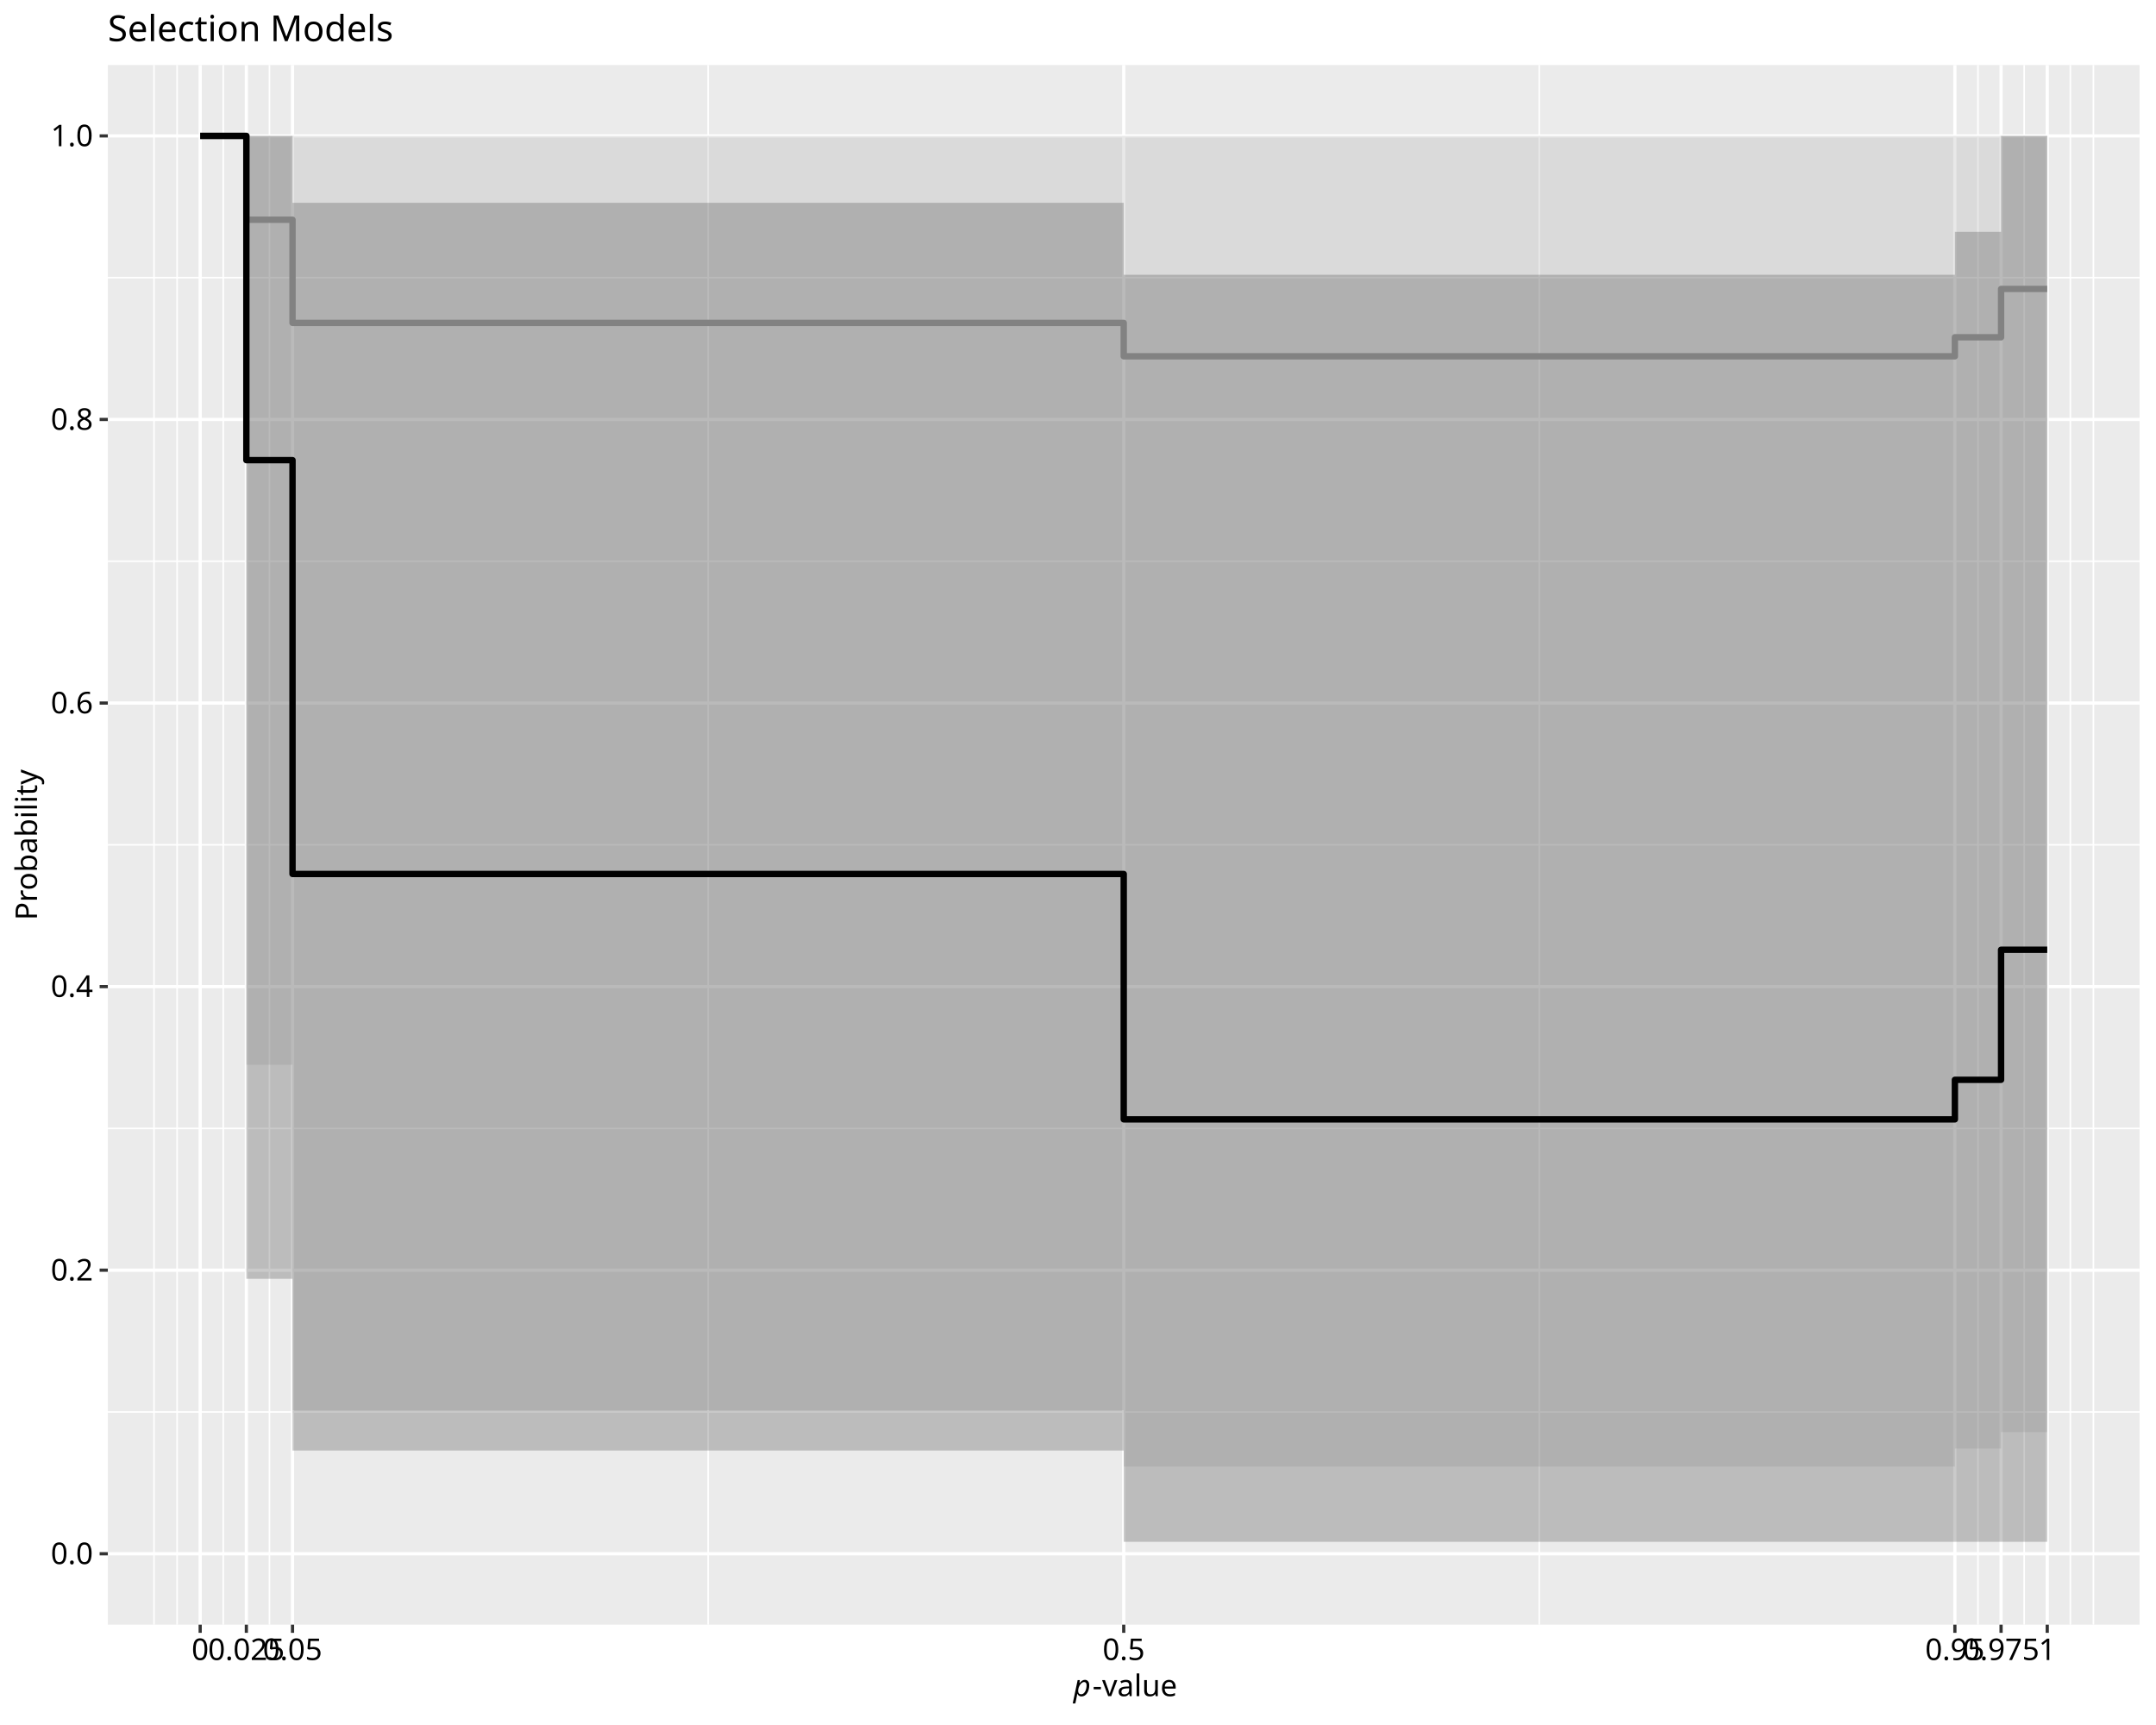
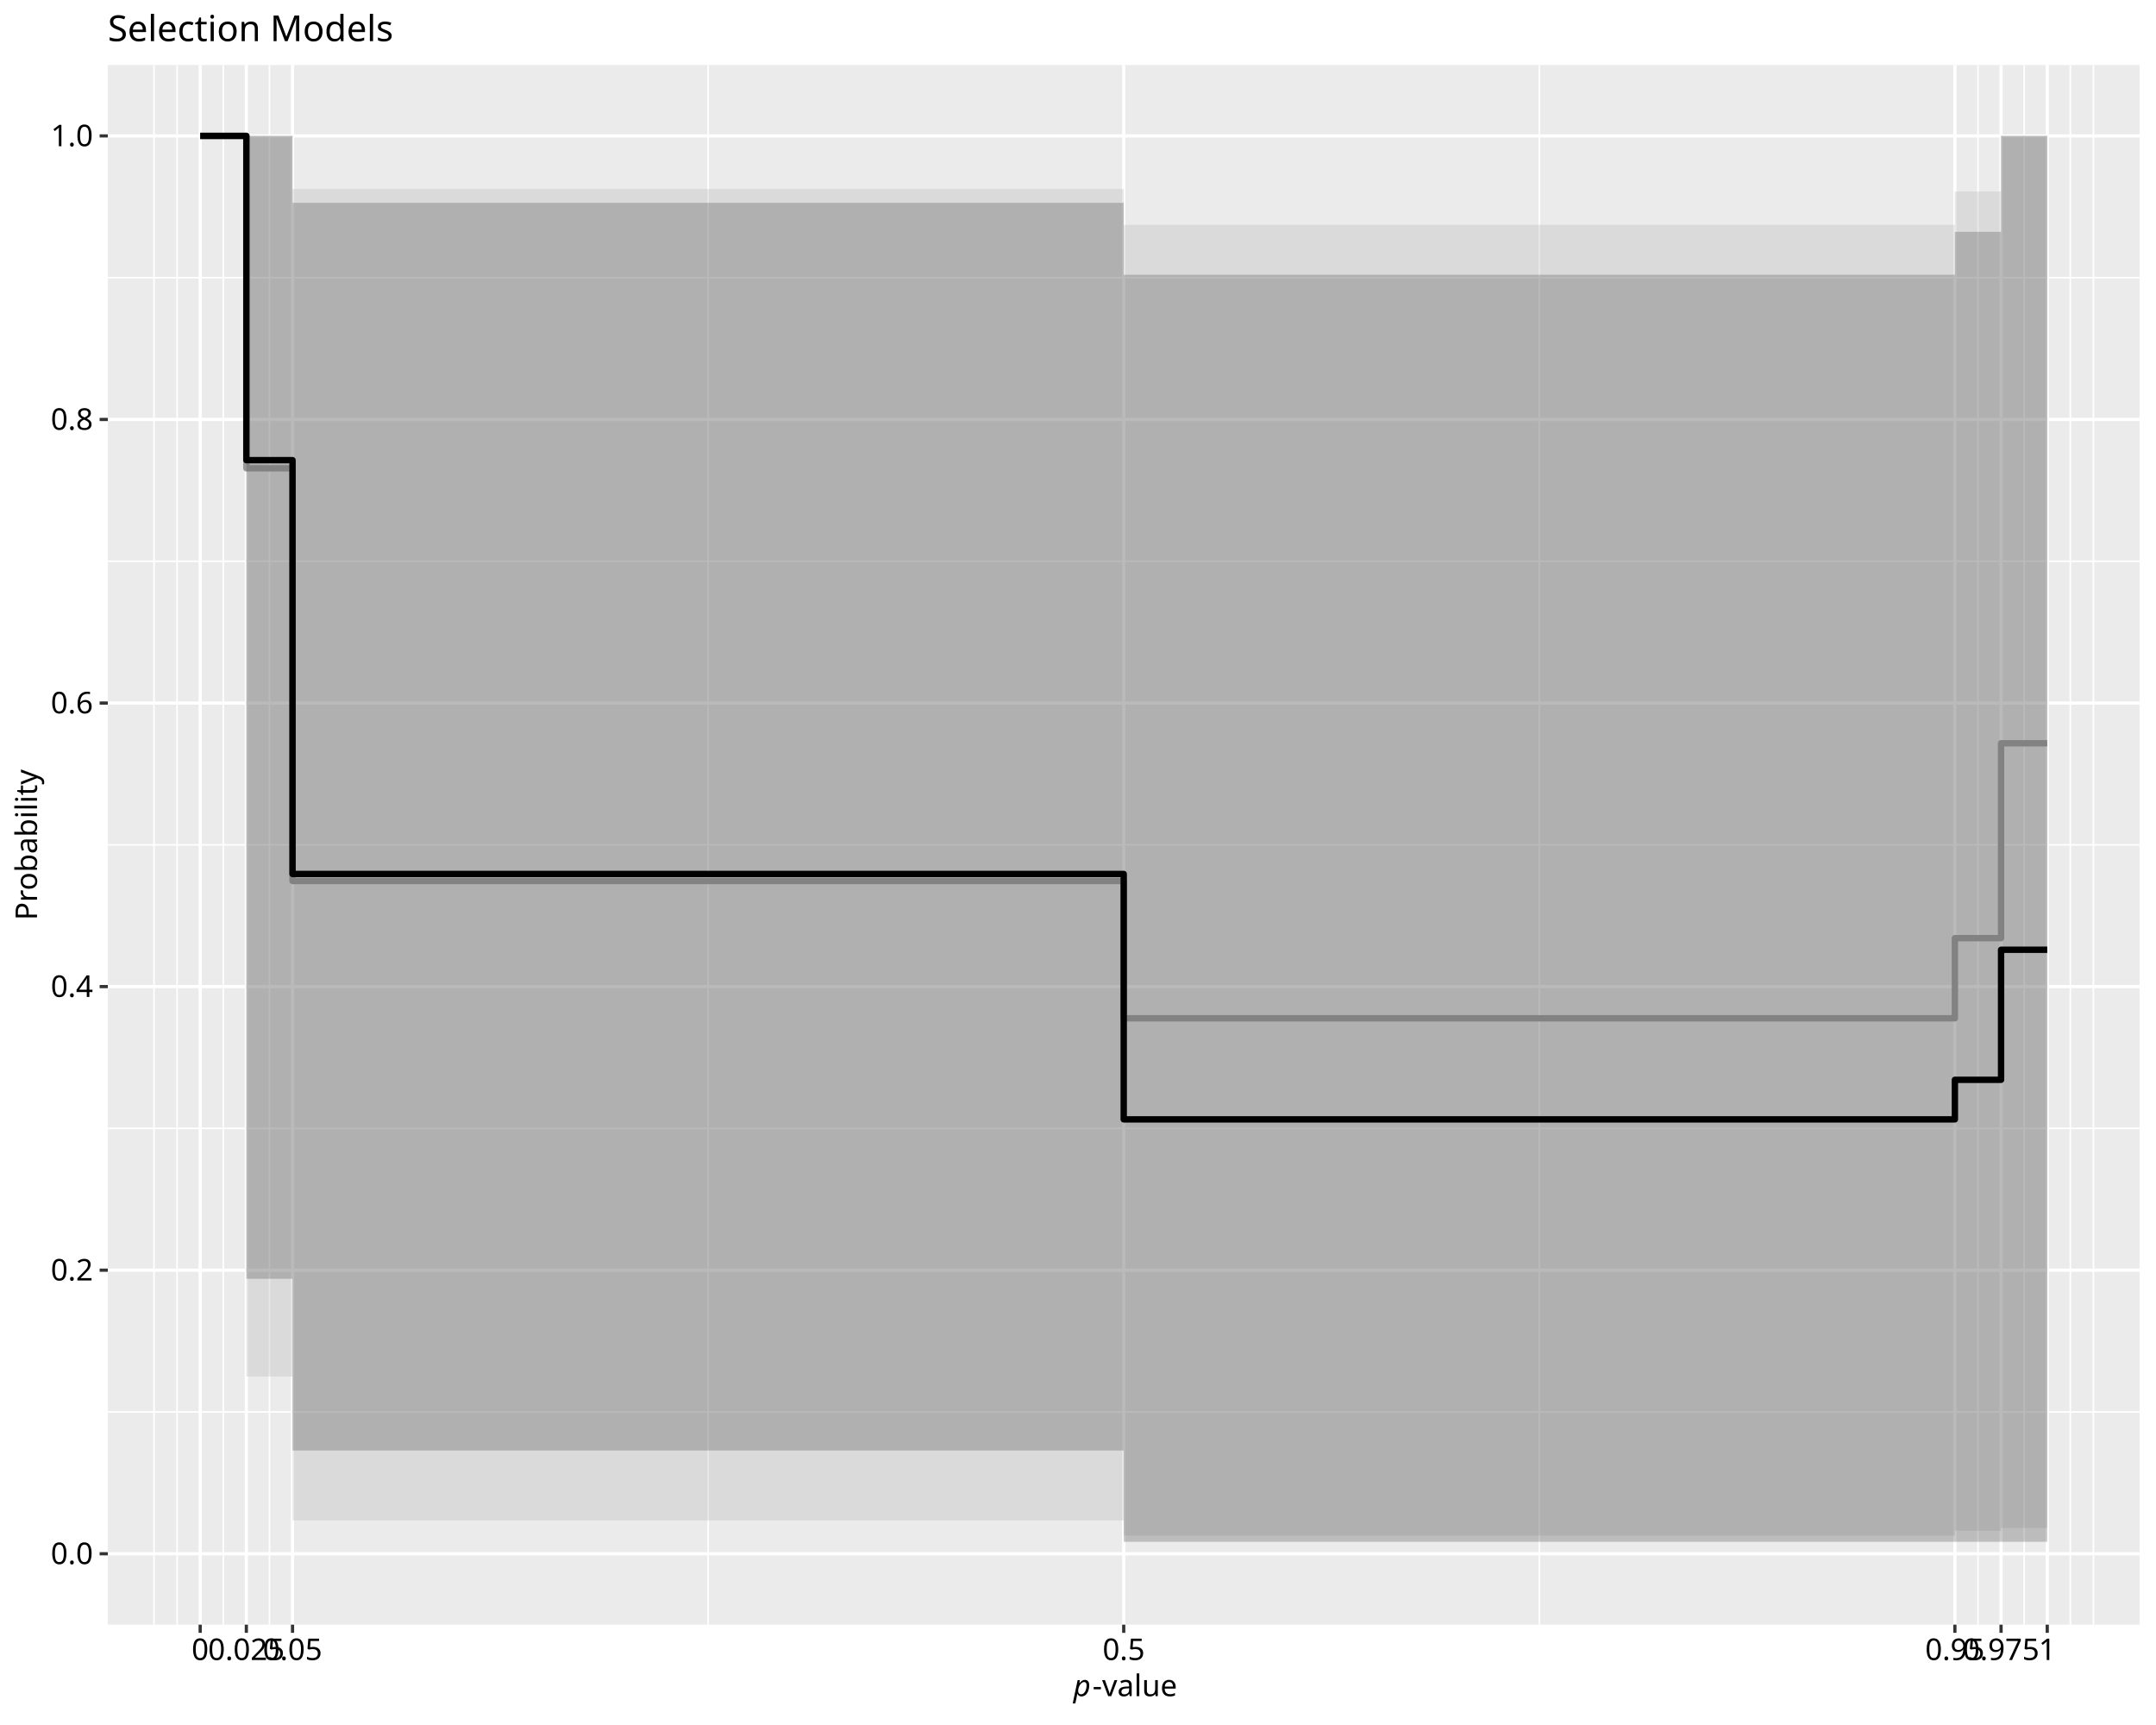
<svg xmlns="http://www.w3.org/2000/svg" class="svglite" data-engine-version="2.0" width="720.00pt" height="576.00pt" viewBox="0 0 720.00 576.00">
  <defs>
    <style type="text/css">
    .svglite line, .svglite polyline, .svglite polygon, .svglite path, .svglite rect, .svglite circle {
      fill: none;
      stroke: #000000;
      stroke-linecap: round;
      stroke-linejoin: round;
      stroke-miterlimit: 10.00;
    }
  </style>
  </defs>
  <rect width="100%" height="100%" style="stroke: none; fill: #FFFFFF;" />
  <defs>
    <clipPath id="cpMC4wMHw3MjAuMDB8MC4wMHw1NzYuMDA=">
      <rect x="0.00" y="0.00" width="720.00" height="576.00" />
    </clipPath>
  </defs>
  <g clip-path="url(#cpMC4wMHw3MjAuMDB8MC4wMHw1NzYuMDA=)">
    <rect x="0.00" y="0.00" width="720.00" height="576.00" style="stroke-width: 1.07; stroke: #FFFFFF; fill: #FFFFFF;" />
  </g>
  <defs>
    <clipPath id="cpMzYuMDF8NzE0LjUyfDIxLjcxfDU0Mi40OQ==">
      <rect x="36.01" y="21.71" width="678.51" height="520.78" />
    </clipPath>
  </defs>
  <g clip-path="url(#cpMzYuMDF8NzE0LjUyfDIxLjcxfDU0Mi40OQ==)">
    <rect x="36.01" y="21.71" width="678.51" height="520.78" style="stroke-width: 1.07; stroke: none; fill: #EBEBEB;" />
    <polyline points="36.01,471.48 714.52,471.48 " style="stroke-width: 0.53; stroke: #FFFFFF; stroke-linecap: butt;" />
    <polyline points="36.01,376.79 714.52,376.79 " style="stroke-width: 0.53; stroke: #FFFFFF; stroke-linecap: butt;" />
    <polyline points="36.01,282.10 714.52,282.10 " style="stroke-width: 0.53; stroke: #FFFFFF; stroke-linecap: butt;" />
    <polyline points="36.01,187.41 714.52,187.41 " style="stroke-width: 0.53; stroke: #FFFFFF; stroke-linecap: butt;" />
    <polyline points="36.01,92.72 714.52,92.72 " style="stroke-width: 0.53; stroke: #FFFFFF; stroke-linecap: butt;" />
    <polyline points="51.43,542.49 51.43,21.71 " style="stroke-width: 0.53; stroke: #FFFFFF; stroke-linecap: butt;" />
    <polyline points="59.14,542.49 59.14,21.71 " style="stroke-width: 0.53; stroke: #FFFFFF; stroke-linecap: butt;" />
    <polyline points="74.56,542.49 74.56,21.71 " style="stroke-width: 0.53; stroke: #FFFFFF; stroke-linecap: butt;" />
    <polyline points="89.98,542.49 89.98,21.71 " style="stroke-width: 0.53; stroke: #FFFFFF; stroke-linecap: butt;" />
    <polyline points="236.48,542.49 236.48,21.71 " style="stroke-width: 0.53; stroke: #FFFFFF; stroke-linecap: butt;" />
    <polyline points="514.05,542.49 514.05,21.71 " style="stroke-width: 0.53; stroke: #FFFFFF; stroke-linecap: butt;" />
    <polyline points="660.55,542.49 660.55,21.71 " style="stroke-width: 0.53; stroke: #FFFFFF; stroke-linecap: butt;" />
    <polyline points="675.97,542.49 675.97,21.71 " style="stroke-width: 0.53; stroke: #FFFFFF; stroke-linecap: butt;" />
    <polyline points="691.39,542.49 691.39,21.71 " style="stroke-width: 0.53; stroke: #FFFFFF; stroke-linecap: butt;" />
    <polyline points="699.10,542.49 699.10,21.71 " style="stroke-width: 0.53; stroke: #FFFFFF; stroke-linecap: butt;" />
    <polyline points="36.01,518.82 714.52,518.82 " style="stroke-width: 1.07; stroke: #FFFFFF; stroke-linecap: butt;" />
    <polyline points="36.01,424.13 714.52,424.13 " style="stroke-width: 1.07; stroke: #FFFFFF; stroke-linecap: butt;" />
    <polyline points="36.01,329.44 714.52,329.44 " style="stroke-width: 1.07; stroke: #FFFFFF; stroke-linecap: butt;" />
    <polyline points="36.01,234.76 714.52,234.76 " style="stroke-width: 1.07; stroke: #FFFFFF; stroke-linecap: butt;" />
    <polyline points="36.01,140.07 714.52,140.07 " style="stroke-width: 1.07; stroke: #FFFFFF; stroke-linecap: butt;" />
    <polyline points="36.01,45.38 714.52,45.38 " style="stroke-width: 1.07; stroke: #FFFFFF; stroke-linecap: butt;" />
    <polyline points="66.85,542.49 66.85,21.71 " style="stroke-width: 1.07; stroke: #FFFFFF; stroke-linecap: butt;" />
    <polyline points="82.27,542.49 82.27,21.71 " style="stroke-width: 1.07; stroke: #FFFFFF; stroke-linecap: butt;" />
    <polyline points="97.69,542.49 97.69,21.71 " style="stroke-width: 1.07; stroke: #FFFFFF; stroke-linecap: butt;" />
    <polyline points="375.27,542.49 375.27,21.71 " style="stroke-width: 1.07; stroke: #FFFFFF; stroke-linecap: butt;" />
    <polyline points="652.84,542.49 652.84,21.71 " style="stroke-width: 1.07; stroke: #FFFFFF; stroke-linecap: butt;" />
    <polyline points="668.26,542.49 668.26,21.71 " style="stroke-width: 1.07; stroke: #FFFFFF; stroke-linecap: butt;" />
    <polyline points="683.68,542.49 683.68,21.71 " style="stroke-width: 1.07; stroke: #FFFFFF; stroke-linecap: butt;" />
-     <polygon points="66.85,45.38 82.27,45.38 82.27,355.54 97.69,355.54 97.69,470.88 375.27,470.88 375.27,489.71 652.84,489.71 652.84,483.68 668.26,483.68 668.26,478.18 683.68,478.18 683.68,45.38 668.26,45.38 668.26,45.38 652.84,45.38 652.84,45.38 375.27,45.38 375.27,45.38 97.69,45.38 97.69,45.38 82.27,45.38 82.27,45.38 66.85,45.38 " style="stroke-width: 1.07; stroke: none; stroke-linecap: butt; fill: #B3B3B3; fill-opacity: 0.30;" />
-     <polyline points="66.85,45.38 82.27,45.38 82.27,73.37 97.69,73.37 97.69,107.81 375.27,107.81 375.27,118.97 652.84,118.97 652.84,112.62 668.26,112.62 668.26,96.48 683.68,96.48 " style="stroke-width: 2.13; stroke: #999999; stroke-linecap: butt;" />
+     <polygon points="66.85,45.38 82.27,45.38 82.27,459.64 97.69,459.64 97.69,507.67 375.27,507.67 375.27,512.74 652.84,512.74 652.84,511.13 668.26,511.13 668.26,510.23 683.68,510.23 683.68,45.38 668.26,45.38 668.26,63.96 652.84,63.96 652.84,75.07 375.27,75.07 375.27,63.12 97.69,63.12 97.69,45.38 82.27,45.38 82.27,45.38 66.85,45.38 " style="stroke-width: 1.07; stroke: none; stroke-linecap: butt; fill: #B3B3B3; fill-opacity: 0.30;" />
+     <polyline points="66.85,45.38 82.27,45.38 82.27,156.37 97.69,156.37 97.69,294.17 375.27,294.17 375.27,340.02 652.84,340.02 652.84,313.25 668.26,313.25 668.26,248.18 683.68,248.18 " style="stroke-width: 2.13; stroke: #999999; stroke-linecap: butt;" />
    <polygon points="66.85,45.38 82.27,45.38 82.27,427.01 97.69,427.01 97.69,484.36 375.27,484.36 375.27,514.82 652.84,514.82 652.84,514.82 668.26,514.82 668.26,514.82 683.68,514.82 683.68,45.38 668.26,45.38 668.26,77.41 652.84,77.41 652.84,91.74 375.27,91.74 375.27,67.72 97.69,67.72 97.69,45.38 82.27,45.38 82.27,45.38 66.85,45.38 " style="stroke-width: 1.07; stroke: none; stroke-linecap: butt; fill: #4D4D4D; fill-opacity: 0.30;" />
    <polyline points="66.85,45.38 82.27,45.38 82.27,153.65 97.69,153.65 97.69,291.83 375.27,291.83 375.27,373.77 652.84,373.77 652.84,360.56 668.26,360.56 668.26,317.14 683.68,317.14 " style="stroke-width: 2.13; stroke-linecap: butt;" />
  </g>
  <g clip-path="url(#cpMC4wMHw3MjAuMDB8MC4wMHw1NzYuMDA=)">
    <text x="31.08" y="522.26" text-anchor="end" style="font-size: 10.00px; font-family: sans;" textLength="13.90px" lengthAdjust="spacingAndGlyphs">0.0</text>
    <text x="31.08" y="427.57" text-anchor="end" style="font-size: 10.00px; font-family: sans;" textLength="13.90px" lengthAdjust="spacingAndGlyphs">0.2</text>
    <text x="31.08" y="332.88" text-anchor="end" style="font-size: 10.00px; font-family: sans;" textLength="13.90px" lengthAdjust="spacingAndGlyphs">0.4</text>
    <text x="31.08" y="238.20" text-anchor="end" style="font-size: 10.00px; font-family: sans;" textLength="13.90px" lengthAdjust="spacingAndGlyphs">0.6</text>
    <text x="31.08" y="143.51" text-anchor="end" style="font-size: 10.00px; font-family: sans;" textLength="13.90px" lengthAdjust="spacingAndGlyphs">0.8</text>
    <text x="31.08" y="48.82" text-anchor="end" style="font-size: 10.00px; font-family: sans;" textLength="13.90px" lengthAdjust="spacingAndGlyphs">1.0</text>
    <polyline points="33.27,518.82 36.01,518.82 " style="stroke-width: 1.07; stroke: #333333; stroke-linecap: butt;" />
    <polyline points="33.27,424.13 36.01,424.13 " style="stroke-width: 1.07; stroke: #333333; stroke-linecap: butt;" />
    <polyline points="33.27,329.44 36.01,329.44 " style="stroke-width: 1.07; stroke: #333333; stroke-linecap: butt;" />
    <polyline points="33.27,234.76 36.01,234.76 " style="stroke-width: 1.07; stroke: #333333; stroke-linecap: butt;" />
    <polyline points="33.27,140.07 36.01,140.07 " style="stroke-width: 1.07; stroke: #333333; stroke-linecap: butt;" />
    <polyline points="33.27,45.38 36.01,45.38 " style="stroke-width: 1.07; stroke: #333333; stroke-linecap: butt;" />
    <polyline points="66.85,545.23 66.85,542.49 " style="stroke-width: 1.07; stroke: #333333; stroke-linecap: butt;" />
    <polyline points="82.27,545.23 82.27,542.49 " style="stroke-width: 1.07; stroke: #333333; stroke-linecap: butt;" />
    <polyline points="97.69,545.23 97.69,542.49 " style="stroke-width: 1.07; stroke: #333333; stroke-linecap: butt;" />
    <polyline points="375.27,545.23 375.27,542.49 " style="stroke-width: 1.07; stroke: #333333; stroke-linecap: butt;" />
    <polyline points="652.84,545.23 652.84,542.49 " style="stroke-width: 1.07; stroke: #333333; stroke-linecap: butt;" />
    <polyline points="668.26,545.23 668.26,542.49 " style="stroke-width: 1.07; stroke: #333333; stroke-linecap: butt;" />
    <polyline points="683.68,545.23 683.68,542.49 " style="stroke-width: 1.07; stroke: #333333; stroke-linecap: butt;" />
    <text x="66.85" y="554.30" text-anchor="middle" style="font-size: 10.00px; font-family: sans;" textLength="5.56px" lengthAdjust="spacingAndGlyphs">0</text>
    <text x="82.27" y="554.30" text-anchor="middle" style="font-size: 10.00px; font-family: sans;" textLength="25.03px" lengthAdjust="spacingAndGlyphs">0.025</text>
    <text x="97.69" y="554.30" text-anchor="middle" style="font-size: 10.00px; font-family: sans;" textLength="19.46px" lengthAdjust="spacingAndGlyphs">0.05</text>
    <text x="375.27" y="554.30" text-anchor="middle" style="font-size: 10.00px; font-family: sans;" textLength="13.90px" lengthAdjust="spacingAndGlyphs">0.5</text>
    <text x="652.84" y="554.30" text-anchor="middle" style="font-size: 10.00px; font-family: sans;" textLength="19.46px" lengthAdjust="spacingAndGlyphs">0.95</text>
    <text x="668.26" y="554.30" text-anchor="middle" style="font-size: 10.00px; font-family: sans;" textLength="25.03px" lengthAdjust="spacingAndGlyphs">0.975</text>
    <text x="683.68" y="554.30" text-anchor="middle" style="font-size: 10.00px; font-family: sans;" textLength="5.56px" lengthAdjust="spacingAndGlyphs">1</text>
    <text x="358.46" y="566.37" style="font-size: 10.00px; font-style: italic; font-family: sans;" textLength="5.56px" lengthAdjust="spacingAndGlyphs">p</text>
    <text x="364.83" y="566.37" style="font-size: 10.00px; font-family: sans;" textLength="27.24px" lengthAdjust="spacingAndGlyphs">-value</text>
    <text transform="translate(12.36,282.10) rotate(-90)" text-anchor="middle" style="font-size: 10.00px; font-family: sans;" textLength="46.69px" lengthAdjust="spacingAndGlyphs">Probability</text>
    <text x="36.01" y="13.74" style="font-size: 12.00px; font-family: sans;" textLength="91.40px" lengthAdjust="spacingAndGlyphs">Selection Models</text>
  </g>
</svg>
